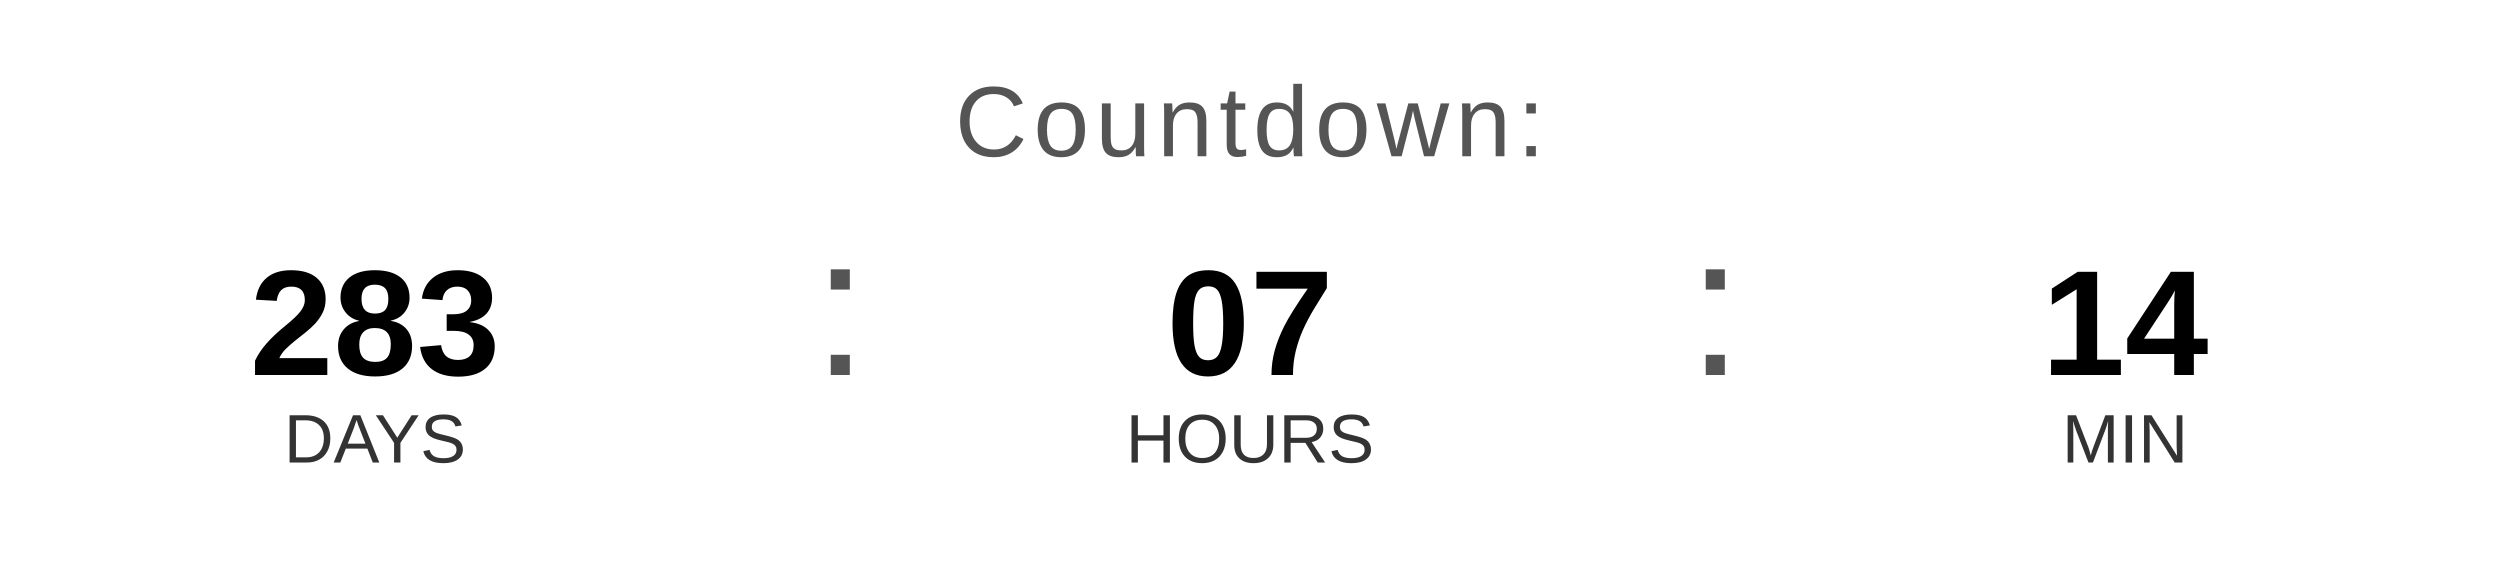
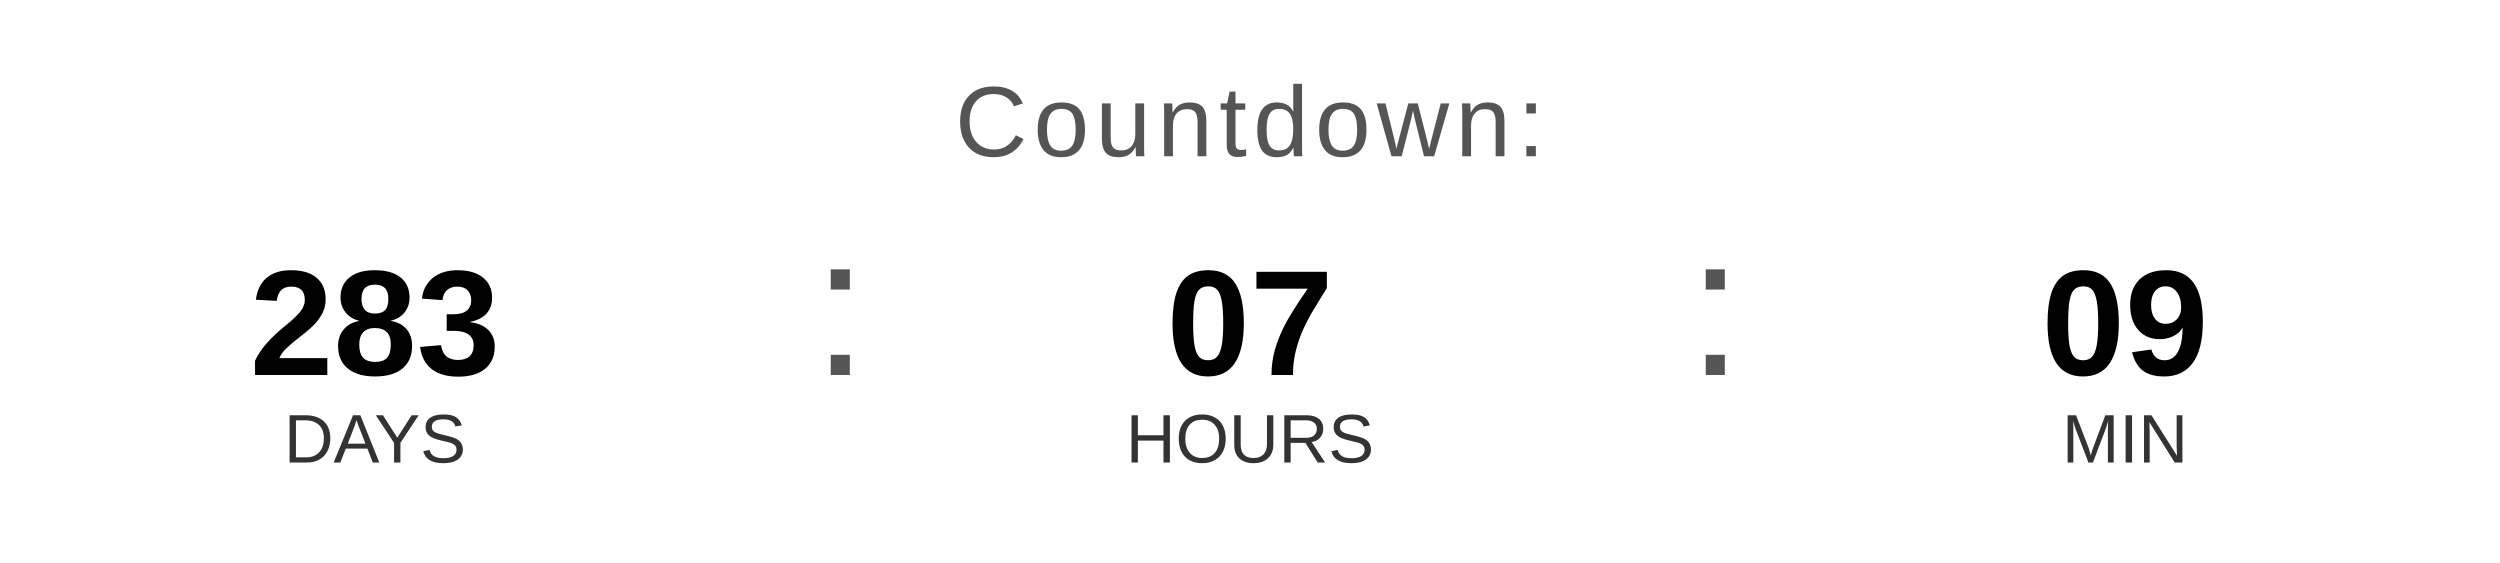
<svg xmlns="http://www.w3.org/2000/svg" width="400" height="90" viewBox="0 0 400 90">
  <text x="200" y="25" font-family="Arial, Helvetica, sans-serif" font-size="16" fill="#555555" text-anchor="middle" letter-spacing="1">
    Countdown:
  </text>
  <text x="60" y="60" font-family="Arial, Helvetica, sans-serif" font-size="24" font-weight="bold" fill="#000000" text-anchor="middle">283</text>
  <text x="60" y="74" font-family="Arial, Helvetica, sans-serif" font-size="11" fill="#333333" text-anchor="middle">DAYS</text>
  <text x="130" y="60" font-family="Arial, sans-serif" font-size="32" fill="#555555">:</text>
  <text x="200" y="60" font-family="Arial, Helvetica, sans-serif" font-size="24" font-weight="bold" fill="#000000" text-anchor="middle">07</text>
  <text x="200" y="74" font-family="Arial, Helvetica, sans-serif" font-size="11" fill="#333333" text-anchor="middle">HOURS</text>
  <text x="270" y="60" font-family="Arial, sans-serif" font-size="32" fill="#555555">:</text>
-   <text x="340" y="60" font-family="Arial, Helvetica, sans-serif" font-size="24" font-weight="bold" fill="#000000" text-anchor="middle">14</text>
+   <text x="340" y="60" font-family="Arial, Helvetica, sans-serif" font-size="24" font-weight="bold" fill="#000000" text-anchor="middle">09</text>
  <text x="340" y="74" font-family="Arial, Helvetica, sans-serif" font-size="11" fill="#333333" text-anchor="middle">MIN</text>
</svg>
